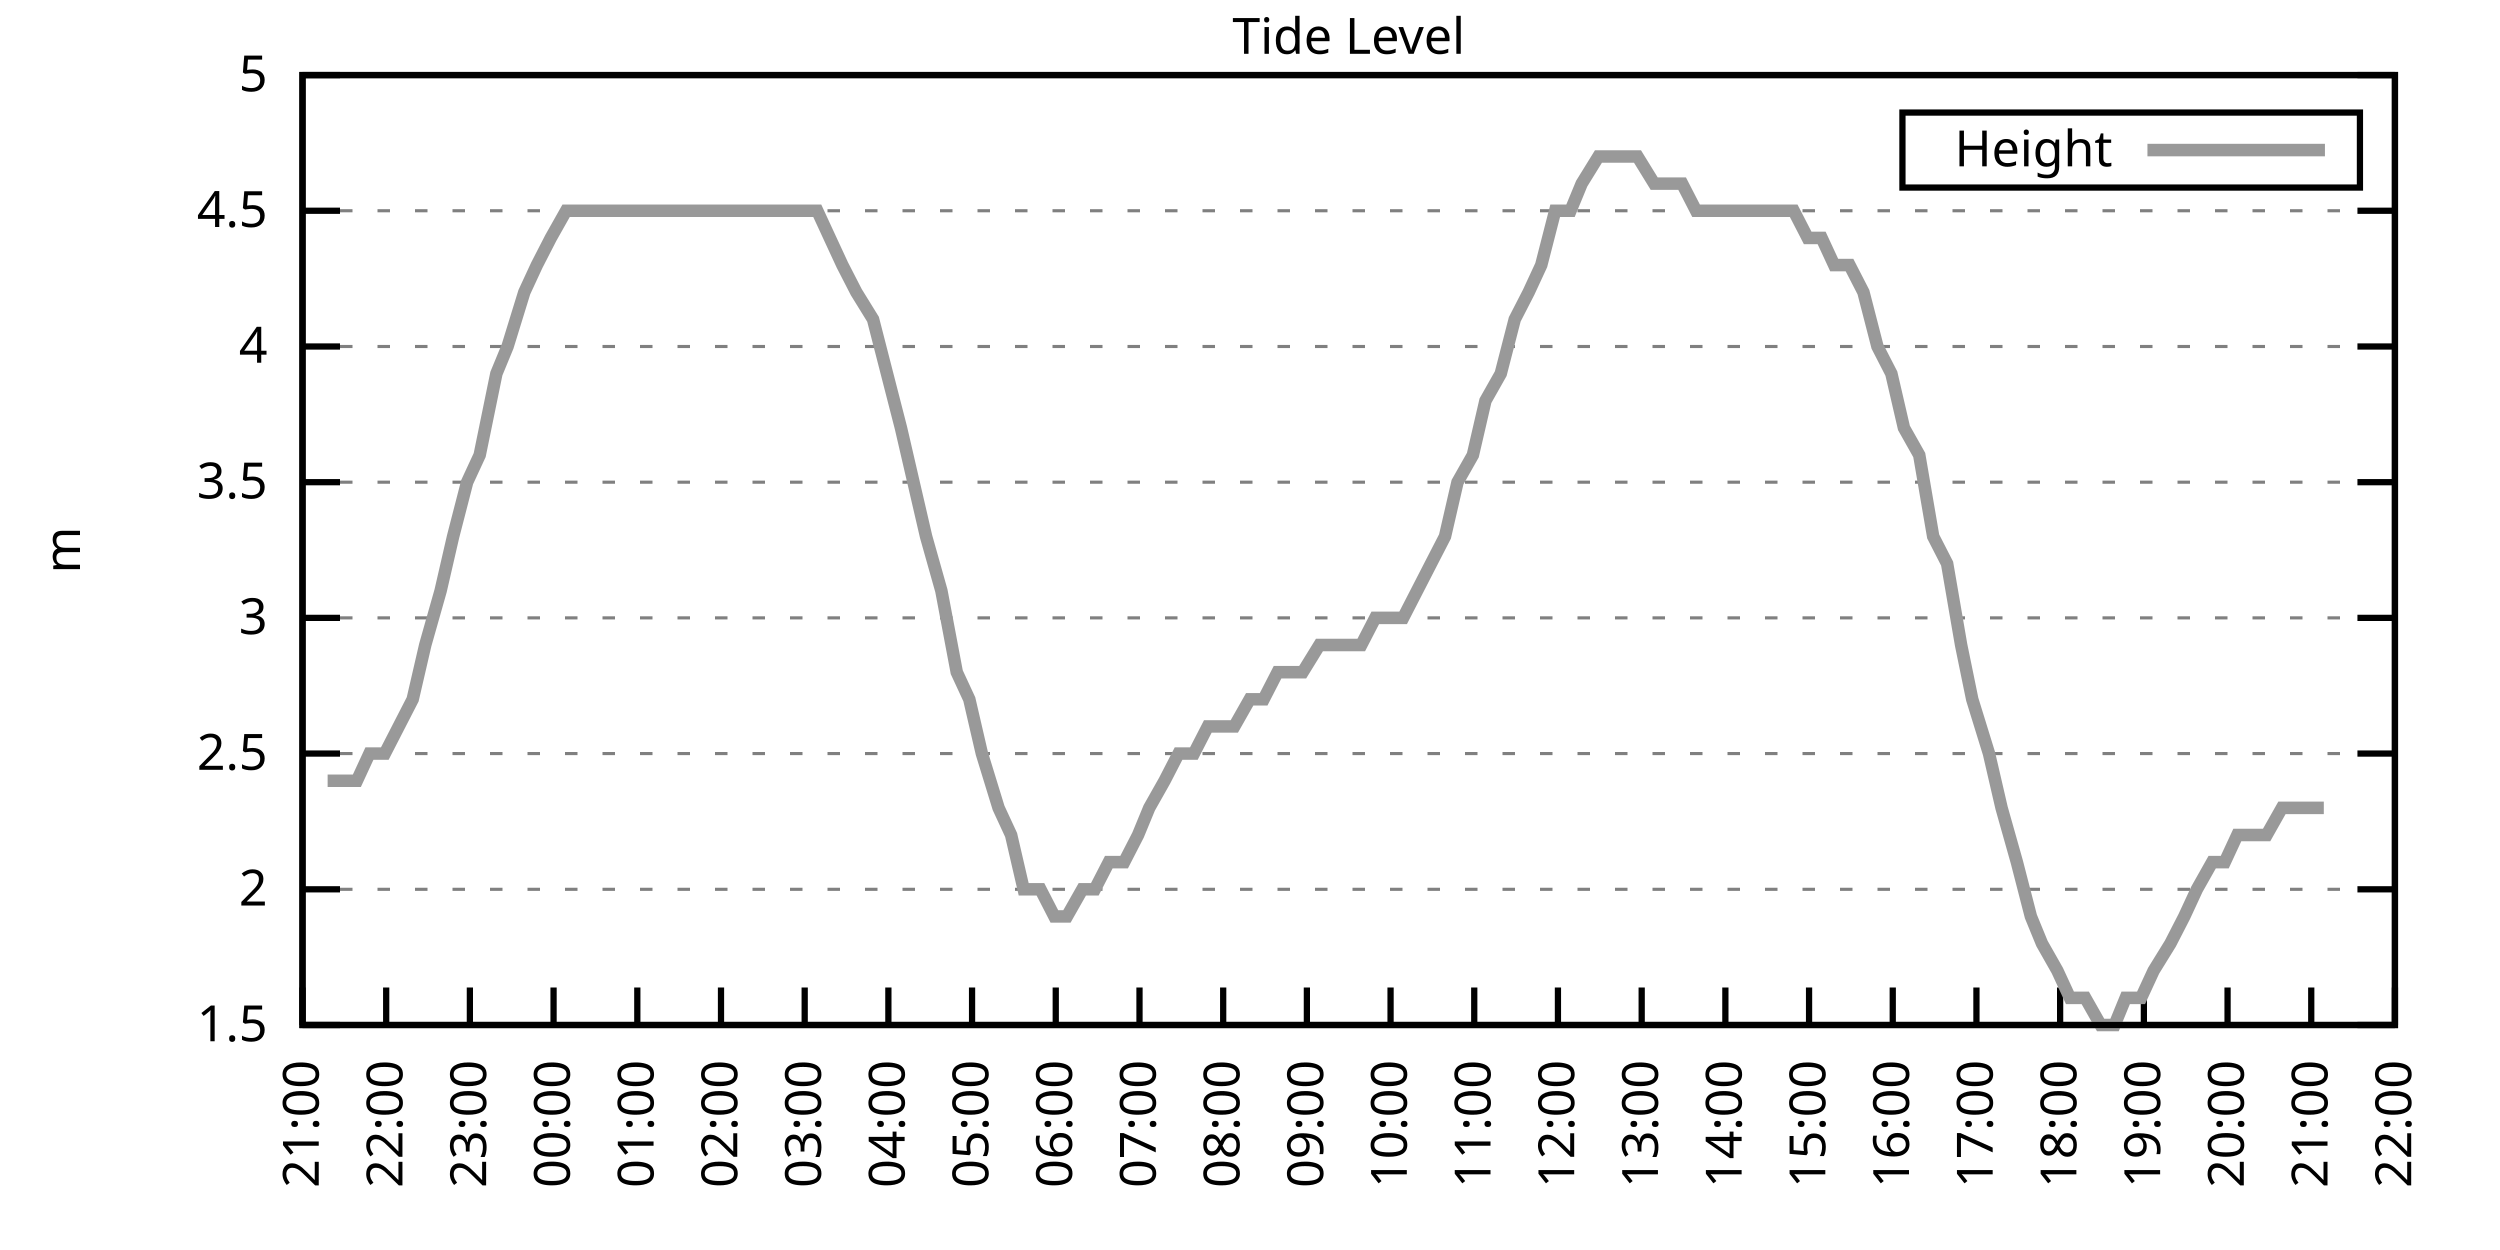
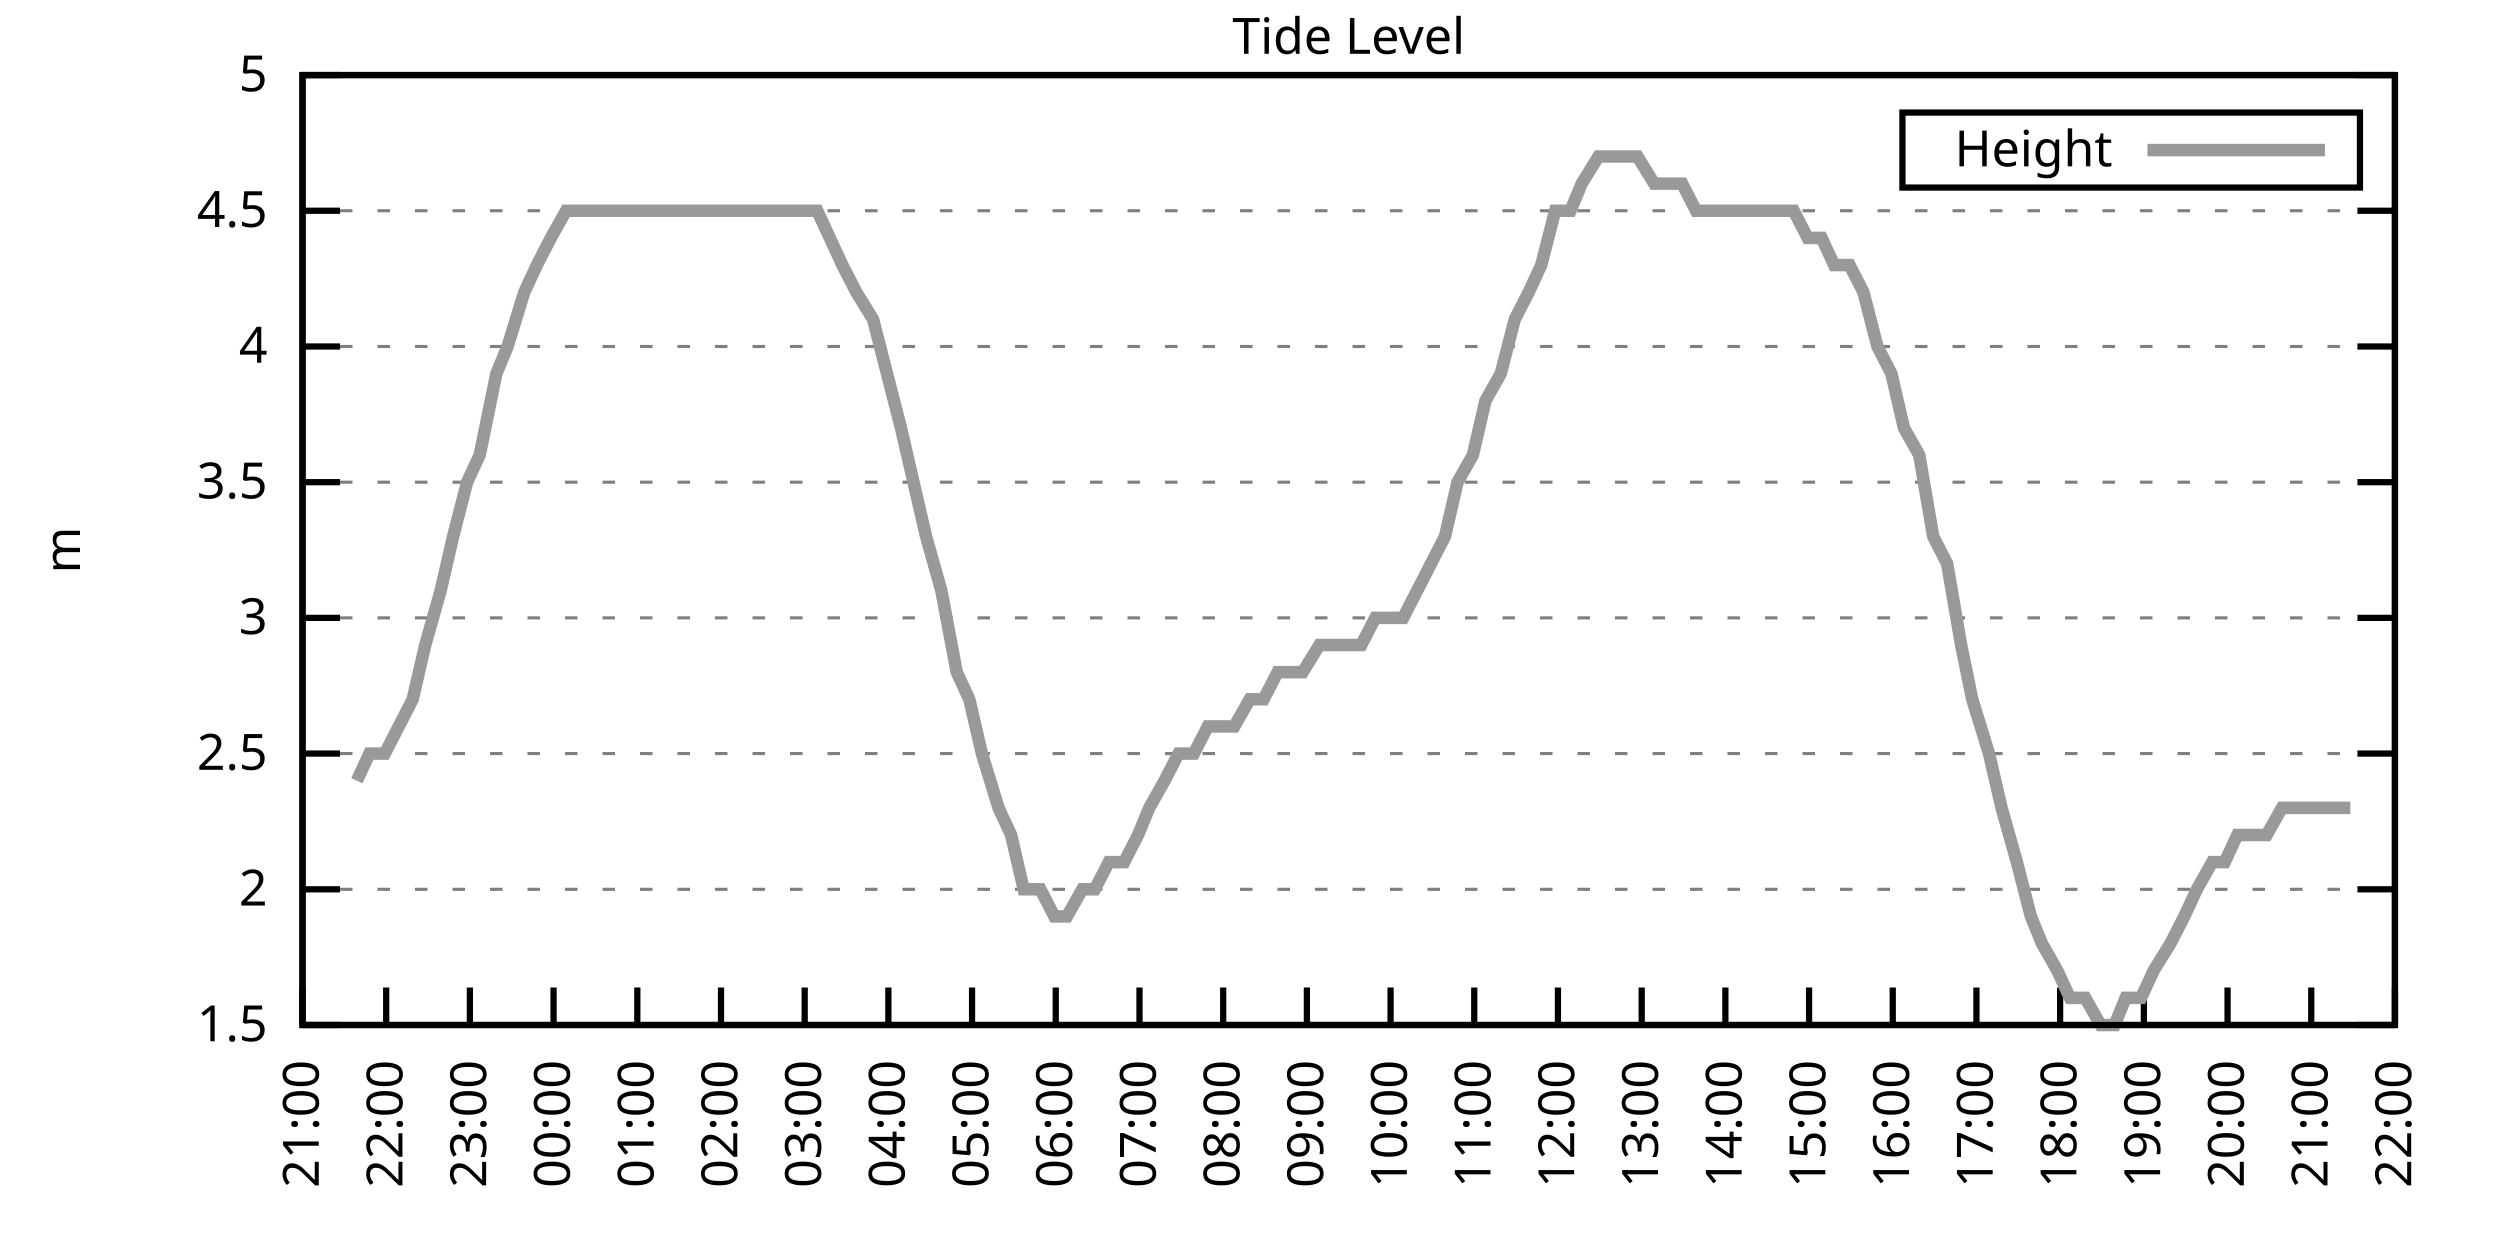
<svg xmlns="http://www.w3.org/2000/svg" xmlns:xlink="http://www.w3.org/1999/xlink" width="400" height="200" viewBox="0 0 400 200">
  <g id="gnuplot_canvas">
    <rect x="0" y="0" width="400" height="200" fill="none" />
    <defs>
      <circle id="gpDot" r="0.5" stroke-width="0.5" stroke="currentColor" />
      <path id="gpPt0" stroke-width="0.333" stroke="currentColor" d="M-1,0 h2 M0,-1 v2" />
      <path id="gpPt1" stroke-width="0.333" stroke="currentColor" d="M-1,-1 L1,1 M1,-1 L-1,1" />
      <path id="gpPt2" stroke-width="0.333" stroke="currentColor" d="M-1,0 L1,0 M0,-1 L0,1 M-1,-1 L1,1 M-1,1 L1,-1" />
      <rect id="gpPt3" stroke-width="0.333" stroke="currentColor" x="-1" y="-1" width="2" height="2" />
      <rect id="gpPt4" stroke-width="0.333" stroke="currentColor" fill="currentColor" x="-1" y="-1" width="2" height="2" />
      <circle id="gpPt5" stroke-width="0.333" stroke="currentColor" cx="0" cy="0" r="1" />
      <use xlink:href="#gpPt5" id="gpPt6" fill="currentColor" stroke="none" />
      <path id="gpPt7" stroke-width="0.333" stroke="currentColor" d="M0,-1.33 L-1.33,0.67 L1.33,0.67 z" />
      <use xlink:href="#gpPt7" id="gpPt8" fill="currentColor" stroke="none" />
      <use xlink:href="#gpPt7" id="gpPt9" stroke="currentColor" transform="rotate(180)" />
      <use xlink:href="#gpPt9" id="gpPt10" fill="currentColor" stroke="none" />
      <use xlink:href="#gpPt3" id="gpPt11" stroke="currentColor" transform="rotate(45)" />
      <use xlink:href="#gpPt11" id="gpPt12" fill="currentColor" stroke="none" />
      <path id="gpPt13" stroke-width="0.333" stroke="currentColor" d="M0,1.330 L1.265,0.411 L0.782,-1.067 L-0.782,-1.076 L-1.265,0.411 z" />
      <use xlink:href="#gpPt13" id="gpPt14" fill="currentColor" stroke="none" />
      <filter id="textbox" filterUnits="objectBoundingBox" x="0" y="0" height="1" width="1">
        <feFlood flood-color="white" flood-opacity="1" result="bgnd" />
        <feComposite in="SourceGraphic" in2="bgnd" operator="atop" />
      </filter>
      <filter id="greybox" filterUnits="objectBoundingBox" x="0" y="0" height="1" width="1">
        <feFlood flood-color="lightgrey" flood-opacity="1" result="grey" />
        <feComposite in="SourceGraphic" in2="grey" operator="atop" />
      </filter>
    </defs>
    <g fill="none" color="white" stroke="currentColor" stroke-width="1.00" stroke-linecap="butt" stroke-linejoin="miter">
</g>
    <g fill="none" color="black" stroke="currentColor" stroke-width="1.00" stroke-linecap="butt" stroke-linejoin="miter">
      <g stroke="none" shape-rendering="crispEdges">
        <polygon fill="rgb(255, 255, 255)" points="48.40,164.00 383.18,164.00 383.18,12.02 48.40,12.02 " />
      </g>
    </g>
    <g fill="none" color="black" stroke="currentColor" stroke-width="1.00" stroke-linecap="butt" stroke-linejoin="miter">
</g>
    <g fill="none" color="black" stroke="black" stroke-width="0.50" stroke-linecap="butt" stroke-linejoin="miter">
</g>
    <g fill="none" color="gray" stroke="currentColor" stroke-width="0.50" stroke-linecap="butt" stroke-linejoin="miter">
      <path stroke="gray" stroke-dasharray="2,4" class="gridline" d="M48.40,164.00 L383.19,164.00  " />
    </g>
    <g fill="none" color="gray" stroke="gray" stroke-width="1.00" stroke-linecap="butt" stroke-linejoin="miter">
</g>
    <g fill="none" color="black" stroke="currentColor" stroke-width="1.00" stroke-linecap="butt" stroke-linejoin="miter">
      <path stroke="black" d="M48.40,164.00 L54.40,164.00 M383.19,164.00 L377.19,164.00  " />
      <g transform="translate(42.80,166.60)" stroke="none" fill="black" font-family="Sans" font-size="8.00" text-anchor="end">
        <text>
          <tspan font-family="Sans"> 1.5</tspan>
        </text>
      </g>
    </g>
    <g fill="none" color="black" stroke="currentColor" stroke-width="1.00" stroke-linecap="butt" stroke-linejoin="miter">
</g>
    <g fill="none" color="black" stroke="black" stroke-width="0.50" stroke-linecap="butt" stroke-linejoin="miter">
</g>
    <g fill="none" color="gray" stroke="currentColor" stroke-width="0.50" stroke-linecap="butt" stroke-linejoin="miter">
      <path stroke="gray" stroke-dasharray="2,4" class="gridline" d="M48.40,142.29 L383.19,142.29  " />
    </g>
    <g fill="none" color="gray" stroke="gray" stroke-width="1.00" stroke-linecap="butt" stroke-linejoin="miter">
</g>
    <g fill="none" color="black" stroke="currentColor" stroke-width="1.00" stroke-linecap="butt" stroke-linejoin="miter">
      <path stroke="black" d="M48.40,142.29 L54.40,142.29 M383.19,142.29 L377.19,142.29  " />
      <g transform="translate(42.80,144.89)" stroke="none" fill="black" font-family="Sans" font-size="8.00" text-anchor="end">
        <text>
          <tspan font-family="Sans"> 2</tspan>
        </text>
      </g>
    </g>
    <g fill="none" color="black" stroke="currentColor" stroke-width="1.00" stroke-linecap="butt" stroke-linejoin="miter">
</g>
    <g fill="none" color="black" stroke="black" stroke-width="0.50" stroke-linecap="butt" stroke-linejoin="miter">
</g>
    <g fill="none" color="gray" stroke="currentColor" stroke-width="0.50" stroke-linecap="butt" stroke-linejoin="miter">
      <path stroke="gray" stroke-dasharray="2,4" class="gridline" d="M48.40,120.57 L383.19,120.57  " />
    </g>
    <g fill="none" color="gray" stroke="gray" stroke-width="1.00" stroke-linecap="butt" stroke-linejoin="miter">
</g>
    <g fill="none" color="black" stroke="currentColor" stroke-width="1.00" stroke-linecap="butt" stroke-linejoin="miter">
      <path stroke="black" d="M48.40,120.57 L54.40,120.57 M383.19,120.57 L377.19,120.57  " />
      <g transform="translate(42.80,123.17)" stroke="none" fill="black" font-family="Sans" font-size="8.00" text-anchor="end">
        <text>
          <tspan font-family="Sans"> 2.5</tspan>
        </text>
      </g>
    </g>
    <g fill="none" color="black" stroke="currentColor" stroke-width="1.00" stroke-linecap="butt" stroke-linejoin="miter">
</g>
    <g fill="none" color="black" stroke="black" stroke-width="0.50" stroke-linecap="butt" stroke-linejoin="miter">
</g>
    <g fill="none" color="gray" stroke="currentColor" stroke-width="0.50" stroke-linecap="butt" stroke-linejoin="miter">
      <path stroke="gray" stroke-dasharray="2,4" class="gridline" d="M48.40,98.86 L383.19,98.86  " />
    </g>
    <g fill="none" color="gray" stroke="gray" stroke-width="1.00" stroke-linecap="butt" stroke-linejoin="miter">
</g>
    <g fill="none" color="black" stroke="currentColor" stroke-width="1.00" stroke-linecap="butt" stroke-linejoin="miter">
      <path stroke="black" d="M48.40,98.86 L54.40,98.86 M383.19,98.86 L377.19,98.86  " />
      <g transform="translate(42.80,101.46)" stroke="none" fill="black" font-family="Sans" font-size="8.00" text-anchor="end">
        <text>
          <tspan font-family="Sans"> 3</tspan>
        </text>
      </g>
    </g>
    <g fill="none" color="black" stroke="currentColor" stroke-width="1.00" stroke-linecap="butt" stroke-linejoin="miter">
</g>
    <g fill="none" color="black" stroke="black" stroke-width="0.50" stroke-linecap="butt" stroke-linejoin="miter">
</g>
    <g fill="none" color="gray" stroke="currentColor" stroke-width="0.50" stroke-linecap="butt" stroke-linejoin="miter">
      <path stroke="gray" stroke-dasharray="2,4" class="gridline" d="M48.40,77.15 L383.19,77.15  " />
    </g>
    <g fill="none" color="gray" stroke="gray" stroke-width="1.00" stroke-linecap="butt" stroke-linejoin="miter">
</g>
    <g fill="none" color="black" stroke="currentColor" stroke-width="1.00" stroke-linecap="butt" stroke-linejoin="miter">
      <path stroke="black" d="M48.40,77.15 L54.40,77.15 M383.19,77.15 L377.19,77.15  " />
      <g transform="translate(42.80,79.75)" stroke="none" fill="black" font-family="Sans" font-size="8.00" text-anchor="end">
        <text>
          <tspan font-family="Sans"> 3.5</tspan>
        </text>
      </g>
    </g>
    <g fill="none" color="black" stroke="currentColor" stroke-width="1.00" stroke-linecap="butt" stroke-linejoin="miter">
</g>
    <g fill="none" color="black" stroke="black" stroke-width="0.50" stroke-linecap="butt" stroke-linejoin="miter">
</g>
    <g fill="none" color="gray" stroke="currentColor" stroke-width="0.50" stroke-linecap="butt" stroke-linejoin="miter">
      <path stroke="gray" stroke-dasharray="2,4" class="gridline" d="M48.40,55.44 L383.19,55.44  " />
    </g>
    <g fill="none" color="gray" stroke="gray" stroke-width="1.00" stroke-linecap="butt" stroke-linejoin="miter">
</g>
    <g fill="none" color="black" stroke="currentColor" stroke-width="1.00" stroke-linecap="butt" stroke-linejoin="miter">
      <path stroke="black" d="M48.40,55.44 L54.40,55.44 M383.19,55.44 L377.19,55.44  " />
      <g transform="translate(42.80,58.04)" stroke="none" fill="black" font-family="Sans" font-size="8.00" text-anchor="end">
        <text>
          <tspan font-family="Sans"> 4</tspan>
        </text>
      </g>
    </g>
    <g fill="none" color="black" stroke="currentColor" stroke-width="1.00" stroke-linecap="butt" stroke-linejoin="miter">
</g>
    <g fill="none" color="black" stroke="black" stroke-width="0.50" stroke-linecap="butt" stroke-linejoin="miter">
</g>
    <g fill="none" color="gray" stroke="currentColor" stroke-width="0.50" stroke-linecap="butt" stroke-linejoin="miter">
      <path stroke="gray" stroke-dasharray="2,4" class="gridline" d="M48.40,33.72 L383.19,33.72  " />
    </g>
    <g fill="none" color="gray" stroke="gray" stroke-width="1.00" stroke-linecap="butt" stroke-linejoin="miter">
</g>
    <g fill="none" color="black" stroke="currentColor" stroke-width="1.00" stroke-linecap="butt" stroke-linejoin="miter">
      <path stroke="black" d="M48.40,33.72 L54.40,33.72 M383.19,33.72 L377.19,33.72  " />
      <g transform="translate(42.80,36.32)" stroke="none" fill="black" font-family="Sans" font-size="8.00" text-anchor="end">
        <text>
          <tspan font-family="Sans"> 4.5</tspan>
        </text>
      </g>
    </g>
    <g fill="none" color="black" stroke="currentColor" stroke-width="1.00" stroke-linecap="butt" stroke-linejoin="miter">
</g>
    <g fill="none" color="black" stroke="black" stroke-width="0.50" stroke-linecap="butt" stroke-linejoin="miter">
</g>
    <g fill="none" color="gray" stroke="currentColor" stroke-width="0.50" stroke-linecap="butt" stroke-linejoin="miter">
      <path stroke="gray" stroke-dasharray="2,4" class="gridline" d="M48.40,12.01 L383.19,12.01  " />
    </g>
    <g fill="none" color="gray" stroke="gray" stroke-width="1.00" stroke-linecap="butt" stroke-linejoin="miter">
</g>
    <g fill="none" color="black" stroke="currentColor" stroke-width="1.00" stroke-linecap="butt" stroke-linejoin="miter">
      <path stroke="black" d="M48.40,12.01 L54.40,12.01 M383.19,12.01 L377.19,12.01  " />
      <g transform="translate(42.80,14.61)" stroke="none" fill="black" font-family="Sans" font-size="8.00" text-anchor="end">
        <text>
          <tspan font-family="Sans"> 5</tspan>
        </text>
      </g>
    </g>
    <g fill="none" color="black" stroke="currentColor" stroke-width="1.00" stroke-linecap="butt" stroke-linejoin="miter">
      <path stroke="black" d="M48.40,164.00 L48.40,158.00  " />
      <g transform="translate(51.00,169.60) rotate(270.00)" stroke="none" fill="black" font-family="Sans" font-size="8.00" text-anchor="end">
        <text>
          <tspan font-family="Sans">21:00</tspan>
        </text>
      </g>
    </g>
    <g fill="none" color="black" stroke="currentColor" stroke-width="1.00" stroke-linecap="butt" stroke-linejoin="miter">
      <path stroke="black" d="M61.79,164.00 L61.79,158.00  " />
      <g transform="translate(64.39,169.60) rotate(270.00)" stroke="none" fill="black" font-family="Sans" font-size="8.00" text-anchor="end">
        <text>
          <tspan font-family="Sans">22:00</tspan>
        </text>
      </g>
    </g>
    <g fill="none" color="black" stroke="currentColor" stroke-width="1.00" stroke-linecap="butt" stroke-linejoin="miter">
      <path stroke="black" d="M75.18,164.00 L75.18,158.00  " />
      <g transform="translate(77.78,169.60) rotate(270.00)" stroke="none" fill="black" font-family="Sans" font-size="8.00" text-anchor="end">
        <text>
          <tspan font-family="Sans">23:00</tspan>
        </text>
      </g>
    </g>
    <g fill="none" color="black" stroke="currentColor" stroke-width="1.00" stroke-linecap="butt" stroke-linejoin="miter">
      <path stroke="black" d="M88.57,164.00 L88.57,158.00  " />
      <g transform="translate(91.17,169.60) rotate(270.00)" stroke="none" fill="black" font-family="Sans" font-size="8.00" text-anchor="end">
        <text>
          <tspan font-family="Sans">00:00</tspan>
        </text>
      </g>
    </g>
    <g fill="none" color="black" stroke="currentColor" stroke-width="1.00" stroke-linecap="butt" stroke-linejoin="miter">
      <path stroke="black" d="M101.97,164.00 L101.97,158.00  " />
      <g transform="translate(104.57,169.60) rotate(270.00)" stroke="none" fill="black" font-family="Sans" font-size="8.00" text-anchor="end">
        <text>
          <tspan font-family="Sans">01:00</tspan>
        </text>
      </g>
    </g>
    <g fill="none" color="black" stroke="currentColor" stroke-width="1.00" stroke-linecap="butt" stroke-linejoin="miter">
      <path stroke="black" d="M115.36,164.00 L115.36,158.00  " />
      <g transform="translate(117.96,169.60) rotate(270.00)" stroke="none" fill="black" font-family="Sans" font-size="8.00" text-anchor="end">
        <text>
          <tspan font-family="Sans">02:00</tspan>
        </text>
      </g>
    </g>
    <g fill="none" color="black" stroke="currentColor" stroke-width="1.00" stroke-linecap="butt" stroke-linejoin="miter">
      <path stroke="black" d="M128.75,164.00 L128.75,158.00  " />
      <g transform="translate(131.35,169.60) rotate(270.00)" stroke="none" fill="black" font-family="Sans" font-size="8.00" text-anchor="end">
        <text>
          <tspan font-family="Sans">03:00</tspan>
        </text>
      </g>
    </g>
    <g fill="none" color="black" stroke="currentColor" stroke-width="1.00" stroke-linecap="butt" stroke-linejoin="miter">
      <path stroke="black" d="M142.14,164.00 L142.14,158.00  " />
      <g transform="translate(144.74,169.60) rotate(270.00)" stroke="none" fill="black" font-family="Sans" font-size="8.00" text-anchor="end">
        <text>
          <tspan font-family="Sans">04:00</tspan>
        </text>
      </g>
    </g>
    <g fill="none" color="black" stroke="currentColor" stroke-width="1.00" stroke-linecap="butt" stroke-linejoin="miter">
      <path stroke="black" d="M155.53,164.00 L155.53,158.00  " />
      <g transform="translate(158.13,169.60) rotate(270.00)" stroke="none" fill="black" font-family="Sans" font-size="8.00" text-anchor="end">
        <text>
          <tspan font-family="Sans">05:00</tspan>
        </text>
      </g>
    </g>
    <g fill="none" color="black" stroke="currentColor" stroke-width="1.00" stroke-linecap="butt" stroke-linejoin="miter">
      <path stroke="black" d="M168.92,164.00 L168.92,158.00  " />
      <g transform="translate(171.52,169.60) rotate(270.00)" stroke="none" fill="black" font-family="Sans" font-size="8.00" text-anchor="end">
        <text>
          <tspan font-family="Sans">06:00</tspan>
        </text>
      </g>
    </g>
    <g fill="none" color="black" stroke="currentColor" stroke-width="1.00" stroke-linecap="butt" stroke-linejoin="miter">
      <path stroke="black" d="M182.32,164.00 L182.32,158.00  " />
      <g transform="translate(184.92,169.60) rotate(270.00)" stroke="none" fill="black" font-family="Sans" font-size="8.00" text-anchor="end">
        <text>
          <tspan font-family="Sans">07:00</tspan>
        </text>
      </g>
    </g>
    <g fill="none" color="black" stroke="currentColor" stroke-width="1.00" stroke-linecap="butt" stroke-linejoin="miter">
      <path stroke="black" d="M195.71,164.00 L195.71,158.00  " />
      <g transform="translate(198.31,169.60) rotate(270.00)" stroke="none" fill="black" font-family="Sans" font-size="8.00" text-anchor="end">
        <text>
          <tspan font-family="Sans">08:00</tspan>
        </text>
      </g>
    </g>
    <g fill="none" color="black" stroke="currentColor" stroke-width="1.00" stroke-linecap="butt" stroke-linejoin="miter">
      <path stroke="black" d="M209.10,164.00 L209.10,158.00  " />
      <g transform="translate(211.70,169.60) rotate(270.00)" stroke="none" fill="black" font-family="Sans" font-size="8.00" text-anchor="end">
        <text>
          <tspan font-family="Sans">09:00</tspan>
        </text>
      </g>
    </g>
    <g fill="none" color="black" stroke="currentColor" stroke-width="1.00" stroke-linecap="butt" stroke-linejoin="miter">
      <path stroke="black" d="M222.49,164.00 L222.49,158.00  " />
      <g transform="translate(225.09,169.60) rotate(270.00)" stroke="none" fill="black" font-family="Sans" font-size="8.00" text-anchor="end">
        <text>
          <tspan font-family="Sans">10:00</tspan>
        </text>
      </g>
    </g>
    <g fill="none" color="black" stroke="currentColor" stroke-width="1.00" stroke-linecap="butt" stroke-linejoin="miter">
      <path stroke="black" d="M235.88,164.00 L235.88,158.00  " />
      <g transform="translate(238.48,169.60) rotate(270.00)" stroke="none" fill="black" font-family="Sans" font-size="8.00" text-anchor="end">
        <text>
          <tspan font-family="Sans">11:00</tspan>
        </text>
      </g>
    </g>
    <g fill="none" color="black" stroke="currentColor" stroke-width="1.00" stroke-linecap="butt" stroke-linejoin="miter">
      <path stroke="black" d="M249.27,164.00 L249.27,158.00  " />
      <g transform="translate(251.87,169.60) rotate(270.00)" stroke="none" fill="black" font-family="Sans" font-size="8.00" text-anchor="end">
        <text>
          <tspan font-family="Sans">12:00</tspan>
        </text>
      </g>
    </g>
    <g fill="none" color="black" stroke="currentColor" stroke-width="1.00" stroke-linecap="butt" stroke-linejoin="miter">
      <path stroke="black" d="M262.67,164.00 L262.67,158.00  " />
      <g transform="translate(265.27,169.60) rotate(270.00)" stroke="none" fill="black" font-family="Sans" font-size="8.00" text-anchor="end">
        <text>
          <tspan font-family="Sans">13:00</tspan>
        </text>
      </g>
    </g>
    <g fill="none" color="black" stroke="currentColor" stroke-width="1.00" stroke-linecap="butt" stroke-linejoin="miter">
      <path stroke="black" d="M276.06,164.00 L276.06,158.00  " />
      <g transform="translate(278.66,169.60) rotate(270.00)" stroke="none" fill="black" font-family="Sans" font-size="8.00" text-anchor="end">
        <text>
          <tspan font-family="Sans">14:00</tspan>
        </text>
      </g>
    </g>
    <g fill="none" color="black" stroke="currentColor" stroke-width="1.00" stroke-linecap="butt" stroke-linejoin="miter">
      <path stroke="black" d="M289.45,164.00 L289.45,158.00  " />
      <g transform="translate(292.05,169.60) rotate(270.00)" stroke="none" fill="black" font-family="Sans" font-size="8.00" text-anchor="end">
        <text>
          <tspan font-family="Sans">15:00</tspan>
        </text>
      </g>
    </g>
    <g fill="none" color="black" stroke="currentColor" stroke-width="1.00" stroke-linecap="butt" stroke-linejoin="miter">
      <path stroke="black" d="M302.84,164.00 L302.84,158.00  " />
      <g transform="translate(305.44,169.60) rotate(270.00)" stroke="none" fill="black" font-family="Sans" font-size="8.00" text-anchor="end">
        <text>
          <tspan font-family="Sans">16:00</tspan>
        </text>
      </g>
    </g>
    <g fill="none" color="black" stroke="currentColor" stroke-width="1.00" stroke-linecap="butt" stroke-linejoin="miter">
      <path stroke="black" d="M316.23,164.00 L316.23,158.00  " />
      <g transform="translate(318.83,169.60) rotate(270.00)" stroke="none" fill="black" font-family="Sans" font-size="8.00" text-anchor="end">
        <text>
          <tspan font-family="Sans">17:00</tspan>
        </text>
      </g>
    </g>
    <g fill="none" color="black" stroke="currentColor" stroke-width="1.00" stroke-linecap="butt" stroke-linejoin="miter">
      <path stroke="black" d="M329.62,164.00 L329.62,158.00  " />
      <g transform="translate(332.22,169.60) rotate(270.00)" stroke="none" fill="black" font-family="Sans" font-size="8.00" text-anchor="end">
        <text>
          <tspan font-family="Sans">18:00</tspan>
        </text>
      </g>
    </g>
    <g fill="none" color="black" stroke="currentColor" stroke-width="1.00" stroke-linecap="butt" stroke-linejoin="miter">
      <path stroke="black" d="M343.02,164.00 L343.02,158.00  " />
      <g transform="translate(345.62,169.60) rotate(270.00)" stroke="none" fill="black" font-family="Sans" font-size="8.00" text-anchor="end">
        <text>
          <tspan font-family="Sans">19:00</tspan>
        </text>
      </g>
    </g>
    <g fill="none" color="black" stroke="currentColor" stroke-width="1.00" stroke-linecap="butt" stroke-linejoin="miter">
      <path stroke="black" d="M356.41,164.00 L356.41,158.00  " />
      <g transform="translate(359.01,169.60) rotate(270.00)" stroke="none" fill="black" font-family="Sans" font-size="8.00" text-anchor="end">
        <text>
          <tspan font-family="Sans">20:00</tspan>
        </text>
      </g>
    </g>
    <g fill="none" color="black" stroke="currentColor" stroke-width="1.00" stroke-linecap="butt" stroke-linejoin="miter">
      <path stroke="black" d="M369.80,164.00 L369.80,158.00  " />
      <g transform="translate(372.40,169.60) rotate(270.00)" stroke="none" fill="black" font-family="Sans" font-size="8.00" text-anchor="end">
        <text>
          <tspan font-family="Sans">21:00</tspan>
        </text>
      </g>
    </g>
    <g fill="none" color="black" stroke="currentColor" stroke-width="1.00" stroke-linecap="butt" stroke-linejoin="miter">
      <path stroke="black" d="M383.19,164.00 L383.19,158.00  " />
      <g transform="translate(385.79,169.60) rotate(270.00)" stroke="none" fill="black" font-family="Sans" font-size="8.00" text-anchor="end">
        <text>
          <tspan font-family="Sans">22:00</tspan>
        </text>
      </g>
    </g>
    <g fill="none" color="black" stroke="currentColor" stroke-width="1.00" stroke-linecap="butt" stroke-linejoin="miter">
</g>
    <g fill="none" color="black" stroke="currentColor" stroke-width="1.00" stroke-linecap="butt" stroke-linejoin="miter">
      <path stroke="black" d="M48.40,12.01 L48.40,164.00 L383.19,164.00 L383.19,12.01 L48.40,12.01 Z  " />
    </g>
    <g fill="none" color="black" stroke="currentColor" stroke-width="1.00" stroke-linecap="butt" stroke-linejoin="miter">
</g>
    <g fill="none" color="black" stroke="currentColor" stroke-width="1.00" stroke-linecap="butt" stroke-linejoin="miter">
      <path stroke="black" d="M304.39,30.01 L304.39,18.01 L377.59,18.01 L377.59,30.01 L304.39,30.01 Z  " />
    </g>
    <g id="Tide_level_plot_1">
      <g fill="none" color="white" stroke="black" stroke-width="2.00" stroke-linecap="butt" stroke-linejoin="miter">
</g>
      <g fill="none" color="black" stroke="currentColor" stroke-width="2.00" stroke-linecap="butt" stroke-linejoin="miter">
        <g transform="translate(337.99,26.61)" stroke="none" fill="black" font-family="Sans" font-size="8.00" text-anchor="end">
          <text>
            <tspan font-family="Sans">Height</tspan>
          </text>
        </g>
      </g>
      <g fill="none" color="black" stroke="currentColor" stroke-width="2.00" stroke-linecap="butt" stroke-linejoin="miter">
-         <path stroke="rgb(153, 153, 153)" d="M343.59,24.01 L371.99,24.01 M52.42,124.92 L54.87,124.92 L57.10,124.92 L59.11,120.57 L61.57,120.57 L63.80,116.23   L66.03,111.89 L68.04,103.20 L70.50,94.52 L72.50,85.83 L74.74,77.15 L76.75,72.81 L79.42,59.78 L81.21,55.44   L83.89,46.75 L85.90,42.41 L88.13,38.07 L90.58,33.72 L92.82,33.72 L95.05,33.72 L97.28,33.72 L99.51,33.72   L101.07,33.72 L103.75,33.72 L106.21,33.72 L108.44,33.72 L110.67,33.72 L112.90,33.72 L115.13,33.72 L117.14,33.72   L119.38,33.72 L121.83,33.72 L124.06,33.72 L126.07,33.72 L128.30,33.72 L130.76,33.72 L132.77,38.07 L134.78,42.41   L137.01,46.75 L139.69,51.09 L141.92,59.78 L144.15,68.46 L146.16,77.15 L148.17,85.83 L150.62,94.52 L153.08,107.55   L155.09,111.89 L157.10,120.57 L159.77,129.26 L161.78,133.60 L163.79,142.29 L166.47,142.29 L168.70,146.63 L170.71,146.63   L173.17,142.29 L175.17,142.29 L177.41,137.94 L179.86,137.94 L182.09,133.60 L183.88,129.26 L186.33,124.92 L188.57,120.57   L191.02,120.57 L193.25,116.23 L195.48,116.23 L197.49,116.23 L199.95,111.89 L202.18,111.89 L204.41,107.55 L206.64,107.55   L208.43,107.55 L211.11,103.20 L213.34,103.20 L215.57,103.20 L217.80,103.20 L220.04,98.86 L222.27,98.86 L224.50,98.86   L226.73,94.52 L228.96,90.18 L231.20,85.83 L233.20,77.15 L235.66,72.81 L237.67,64.12 L240.12,59.78 L242.36,51.09   L244.59,46.75 L246.60,42.41 L248.83,33.72 L251.28,33.72 L253.07,29.38 L255.75,25.04 L257.53,25.04 L260.21,25.04   L262.00,25.04 L264.67,29.38 L266.68,29.38 L269.14,29.38 L271.37,33.72 L273.60,33.72 L275.61,33.72 L278.07,33.72   L279.85,33.72 L282.31,33.72 L284.54,33.72 L286.99,33.72 L289.23,38.07 L291.46,38.07 L293.47,42.41 L295.92,42.41   L298.15,46.75 L300.39,55.44 L302.62,59.78 L304.63,68.46 L307.08,72.81 L309.31,85.83 L311.54,90.18 L313.78,103.20   L315.56,111.89 L318.24,120.57 L320.25,129.26 L322.70,137.94 L324.94,146.63 L326.72,150.97 L329.18,155.31 L331.19,159.66   L333.64,159.66 L336.10,164.00 L338.33,164.00 L340.11,159.66 L342.57,159.66 L344.58,155.31 L347.26,150.97 L349.49,146.63   L351.50,142.29 L353.95,137.94 L355.96,137.94 L357.97,133.60 L360.65,133.60 L362.66,133.60 L365.11,129.26 L367.12,129.26   L369.35,129.26 L371.81,129.26  " />
+         <path stroke="rgb(153, 153, 153)" d="M343.59,24.01 L371.99,24.01 M57.10,124.92 L59.11,120.57 L61.57,120.57 L63.80,116.23 L66.03,111.89 L68.04,103.20   L70.50,94.52 L72.50,85.83 L74.74,77.15 L76.75,72.81 L79.42,59.78 L81.21,55.44 L83.89,46.75 L85.90,42.41   L88.13,38.07 L90.58,33.72 L92.82,33.72 L95.05,33.72 L97.28,33.72 L99.51,33.72 L101.07,33.72 L103.75,33.72   L106.21,33.72 L108.44,33.72 L110.67,33.72 L112.90,33.72 L115.13,33.72 L117.14,33.72 L119.38,33.72 L121.83,33.72   L124.06,33.72 L126.07,33.72 L128.30,33.72 L130.76,33.72 L132.77,38.07 L134.78,42.41 L137.01,46.75 L139.69,51.09   L141.92,59.78 L144.15,68.46 L146.16,77.15 L148.17,85.83 L150.62,94.52 L153.08,107.55 L155.09,111.89 L157.10,120.57   L159.77,129.26 L161.78,133.60 L163.79,142.29 L166.47,142.29 L168.70,146.63 L170.71,146.63 L173.17,142.29 L175.17,142.29   L177.41,137.94 L179.86,137.94 L182.09,133.60 L183.88,129.26 L186.33,124.92 L188.57,120.57 L191.02,120.57 L193.25,116.23   L195.48,116.23 L197.49,116.23 L199.95,111.89 L202.18,111.89 L204.41,107.55 L206.64,107.55 L208.43,107.55 L211.11,103.20   L213.34,103.20 L215.57,103.20 L217.80,103.20 L220.04,98.86 L222.27,98.86 L224.50,98.86 L226.73,94.52 L228.96,90.18   L231.20,85.83 L233.20,77.15 L235.66,72.81 L237.67,64.12 L240.12,59.78 L242.36,51.09 L244.59,46.75 L246.60,42.41   L248.83,33.72 L251.28,33.72 L253.07,29.38 L255.75,25.04 L257.53,25.04 L260.21,25.04 L262.00,25.04 L264.67,29.38   L266.68,29.38 L269.14,29.38 L271.37,33.72 L273.60,33.72 L275.61,33.72 L278.07,33.72 L279.85,33.72 L282.31,33.72   L284.54,33.72 L286.99,33.72 L289.23,38.07 L291.46,38.07 L293.47,42.41 L295.92,42.41 L298.15,46.75 L300.39,55.44   L302.62,59.78 L304.63,68.46 L307.08,72.81 L309.31,85.83 L311.54,90.18 L313.78,103.20 L315.56,111.89 L318.24,120.57   L320.25,129.26 L322.70,137.94 L324.94,146.63 L326.72,150.97 L329.18,155.31 L331.19,159.66 L333.64,159.66 L336.10,164.00   L338.33,164.00 L340.11,159.66 L342.57,159.66 L344.58,155.31 L347.26,150.97 L349.49,146.63 L351.50,142.29 L353.95,137.94   L355.96,137.94 L357.97,133.60 L360.65,133.60 L362.66,133.60 L365.11,129.26 L367.12,129.26 L369.35,129.26 L371.81,129.26   L374.04,129.26 L376.05,129.26  " />
      </g>
    </g>
    <g fill="none" color="black" stroke="currentColor" stroke-width="2.00" stroke-linecap="butt" stroke-linejoin="miter">
</g>
    <g fill="none" color="black" stroke="black" stroke-width="1.00" stroke-linecap="butt" stroke-linejoin="miter">
</g>
    <g fill="none" color="black" stroke="currentColor" stroke-width="1.00" stroke-linecap="butt" stroke-linejoin="miter">
      <path stroke="black" d="M48.40,12.01 L48.40,164.00 L383.19,164.00 L383.19,12.01 L48.40,12.01 Z  " />
      <g transform="translate(12.80,88.01) rotate(270.00)" stroke="none" fill="black" font-family="Sans" font-size="8.00" text-anchor="middle">
        <text>
          <tspan font-family="Sans">m</tspan>
        </text>
      </g>
    </g>
    <g fill="none" color="black" stroke="currentColor" stroke-width="1.00" stroke-linecap="butt" stroke-linejoin="miter">
</g>
    <g fill="none" color="black" stroke="currentColor" stroke-width="1.00" stroke-linecap="butt" stroke-linejoin="miter">
      <g transform="translate(215.79,8.61)" stroke="none" fill="black" font-family="Sans" font-size="8.00" text-anchor="middle">
        <text>
          <tspan font-family="Sans">Tide Level</tspan>
        </text>
      </g>
    </g>
    <g fill="none" color="black" stroke="currentColor" stroke-width="1.00" stroke-linecap="butt" stroke-linejoin="miter">
</g>
  </g>
</svg>
